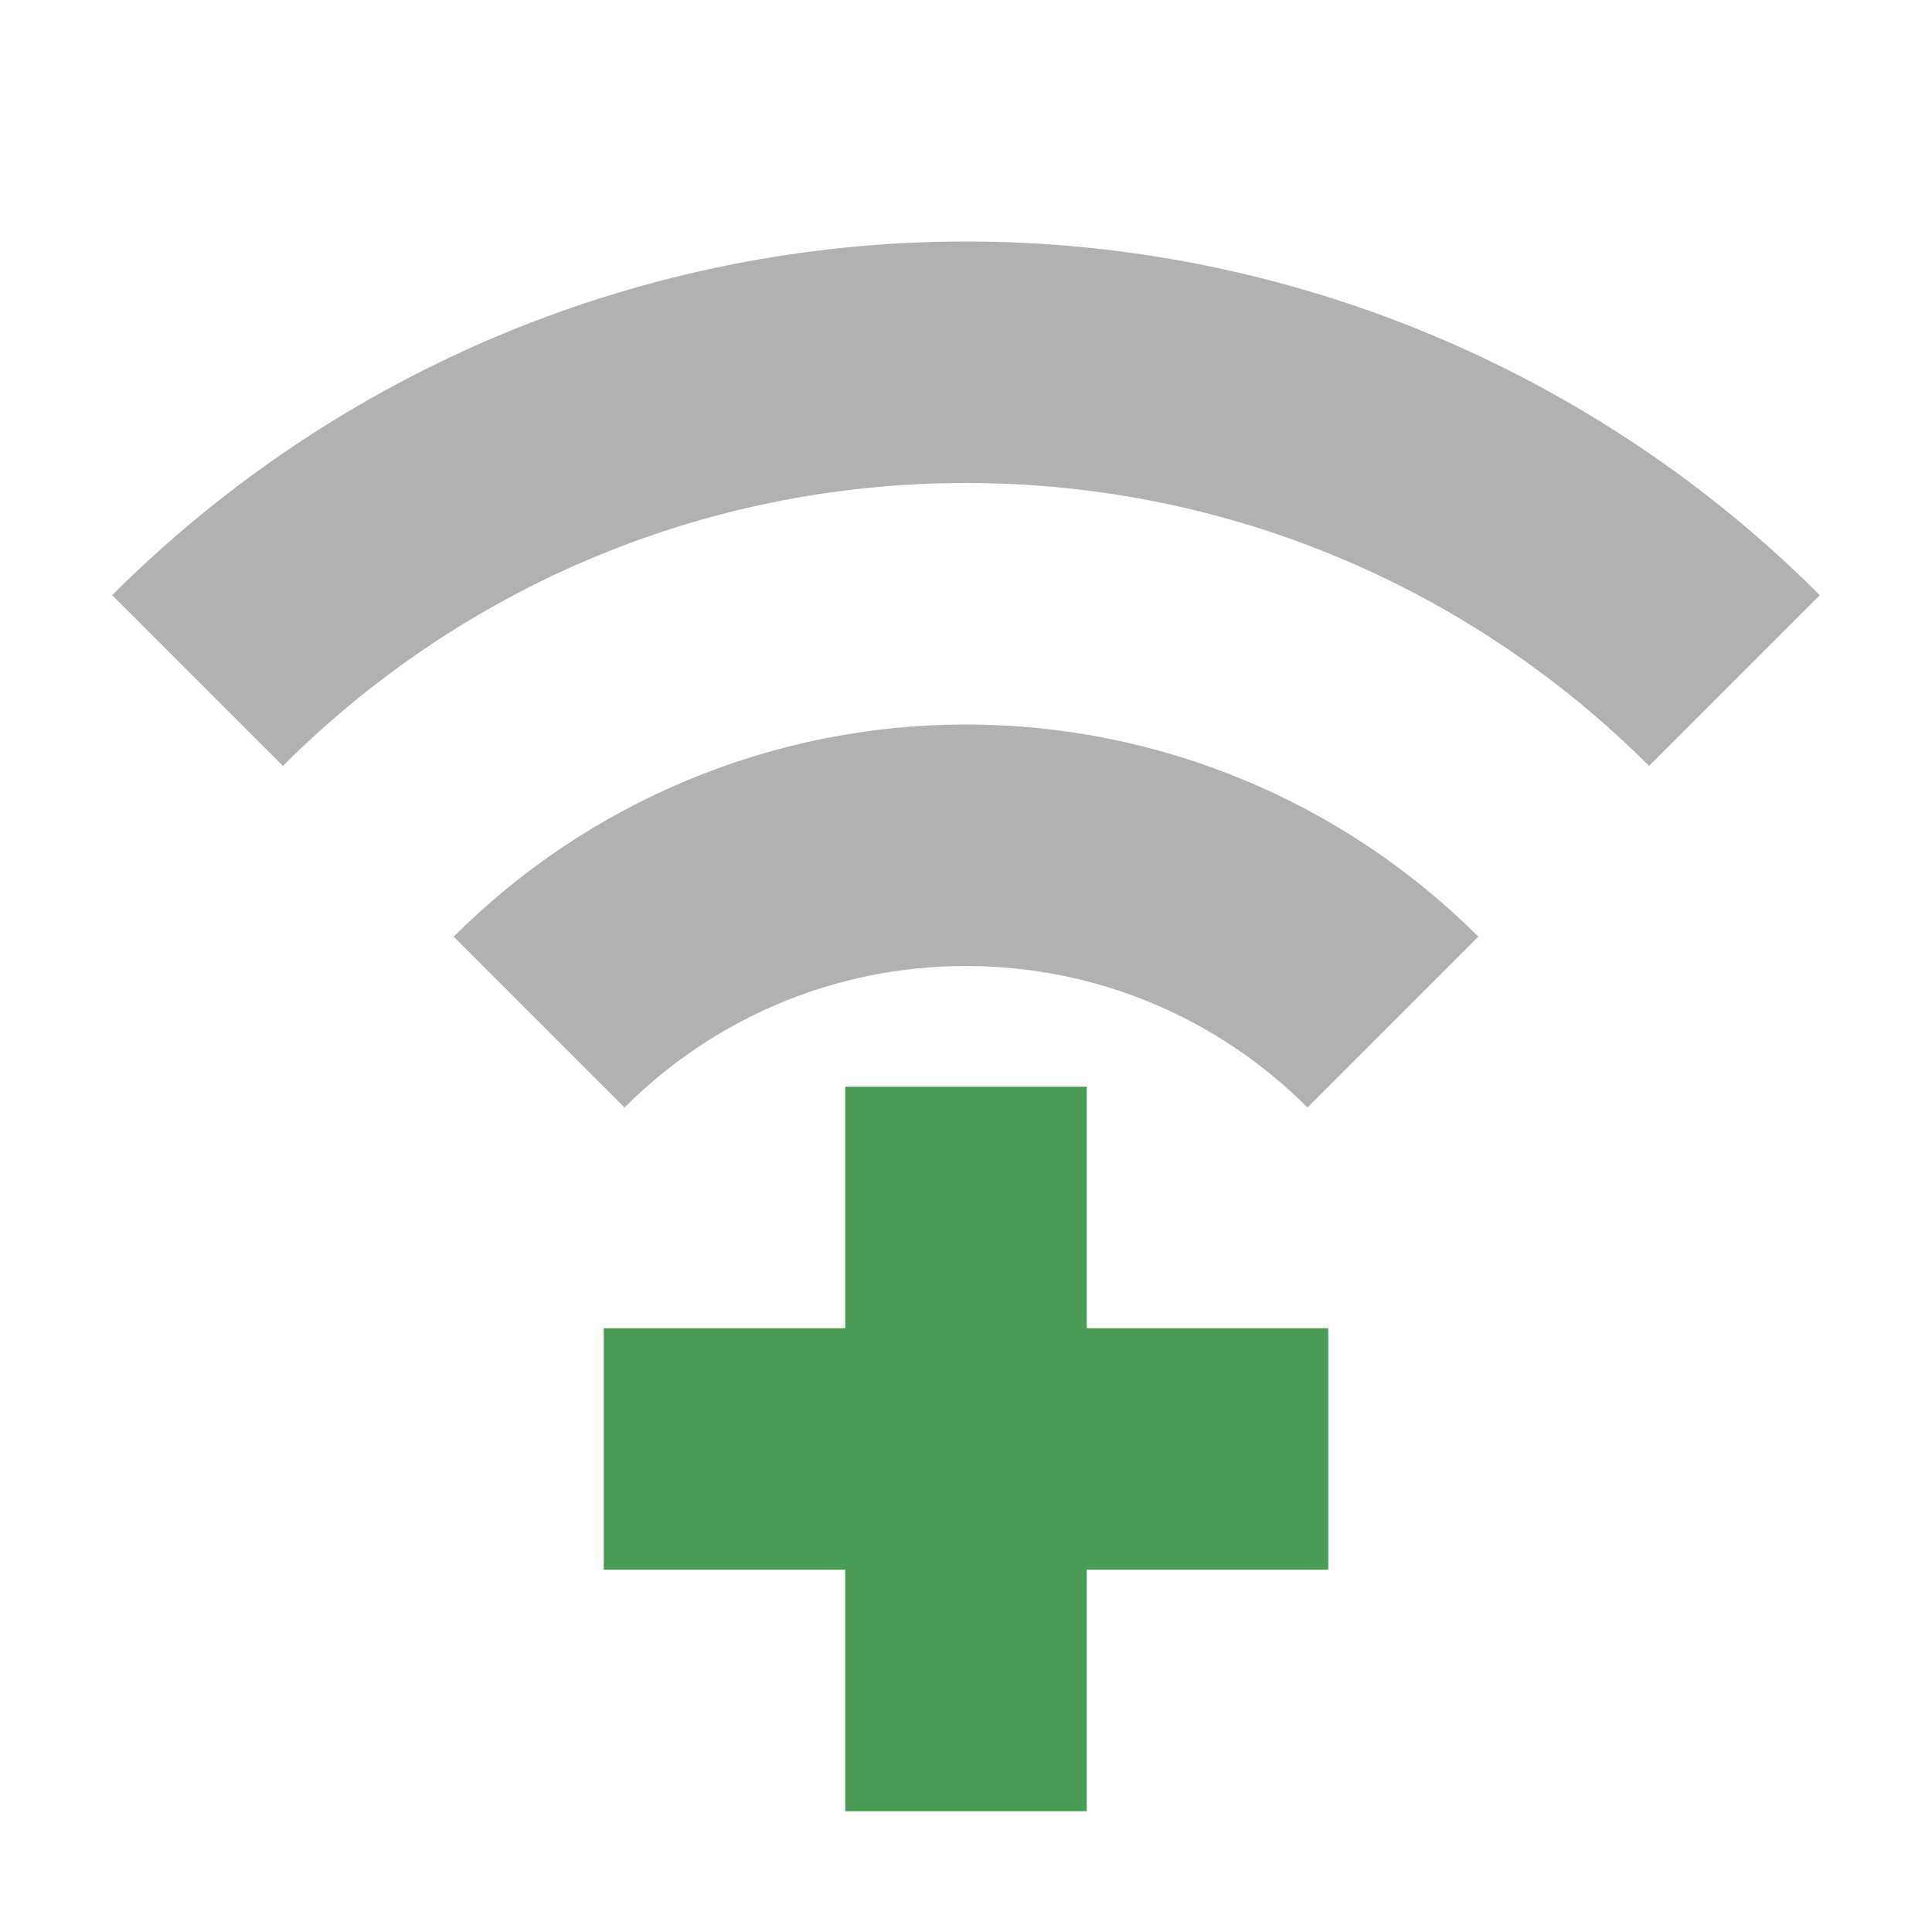
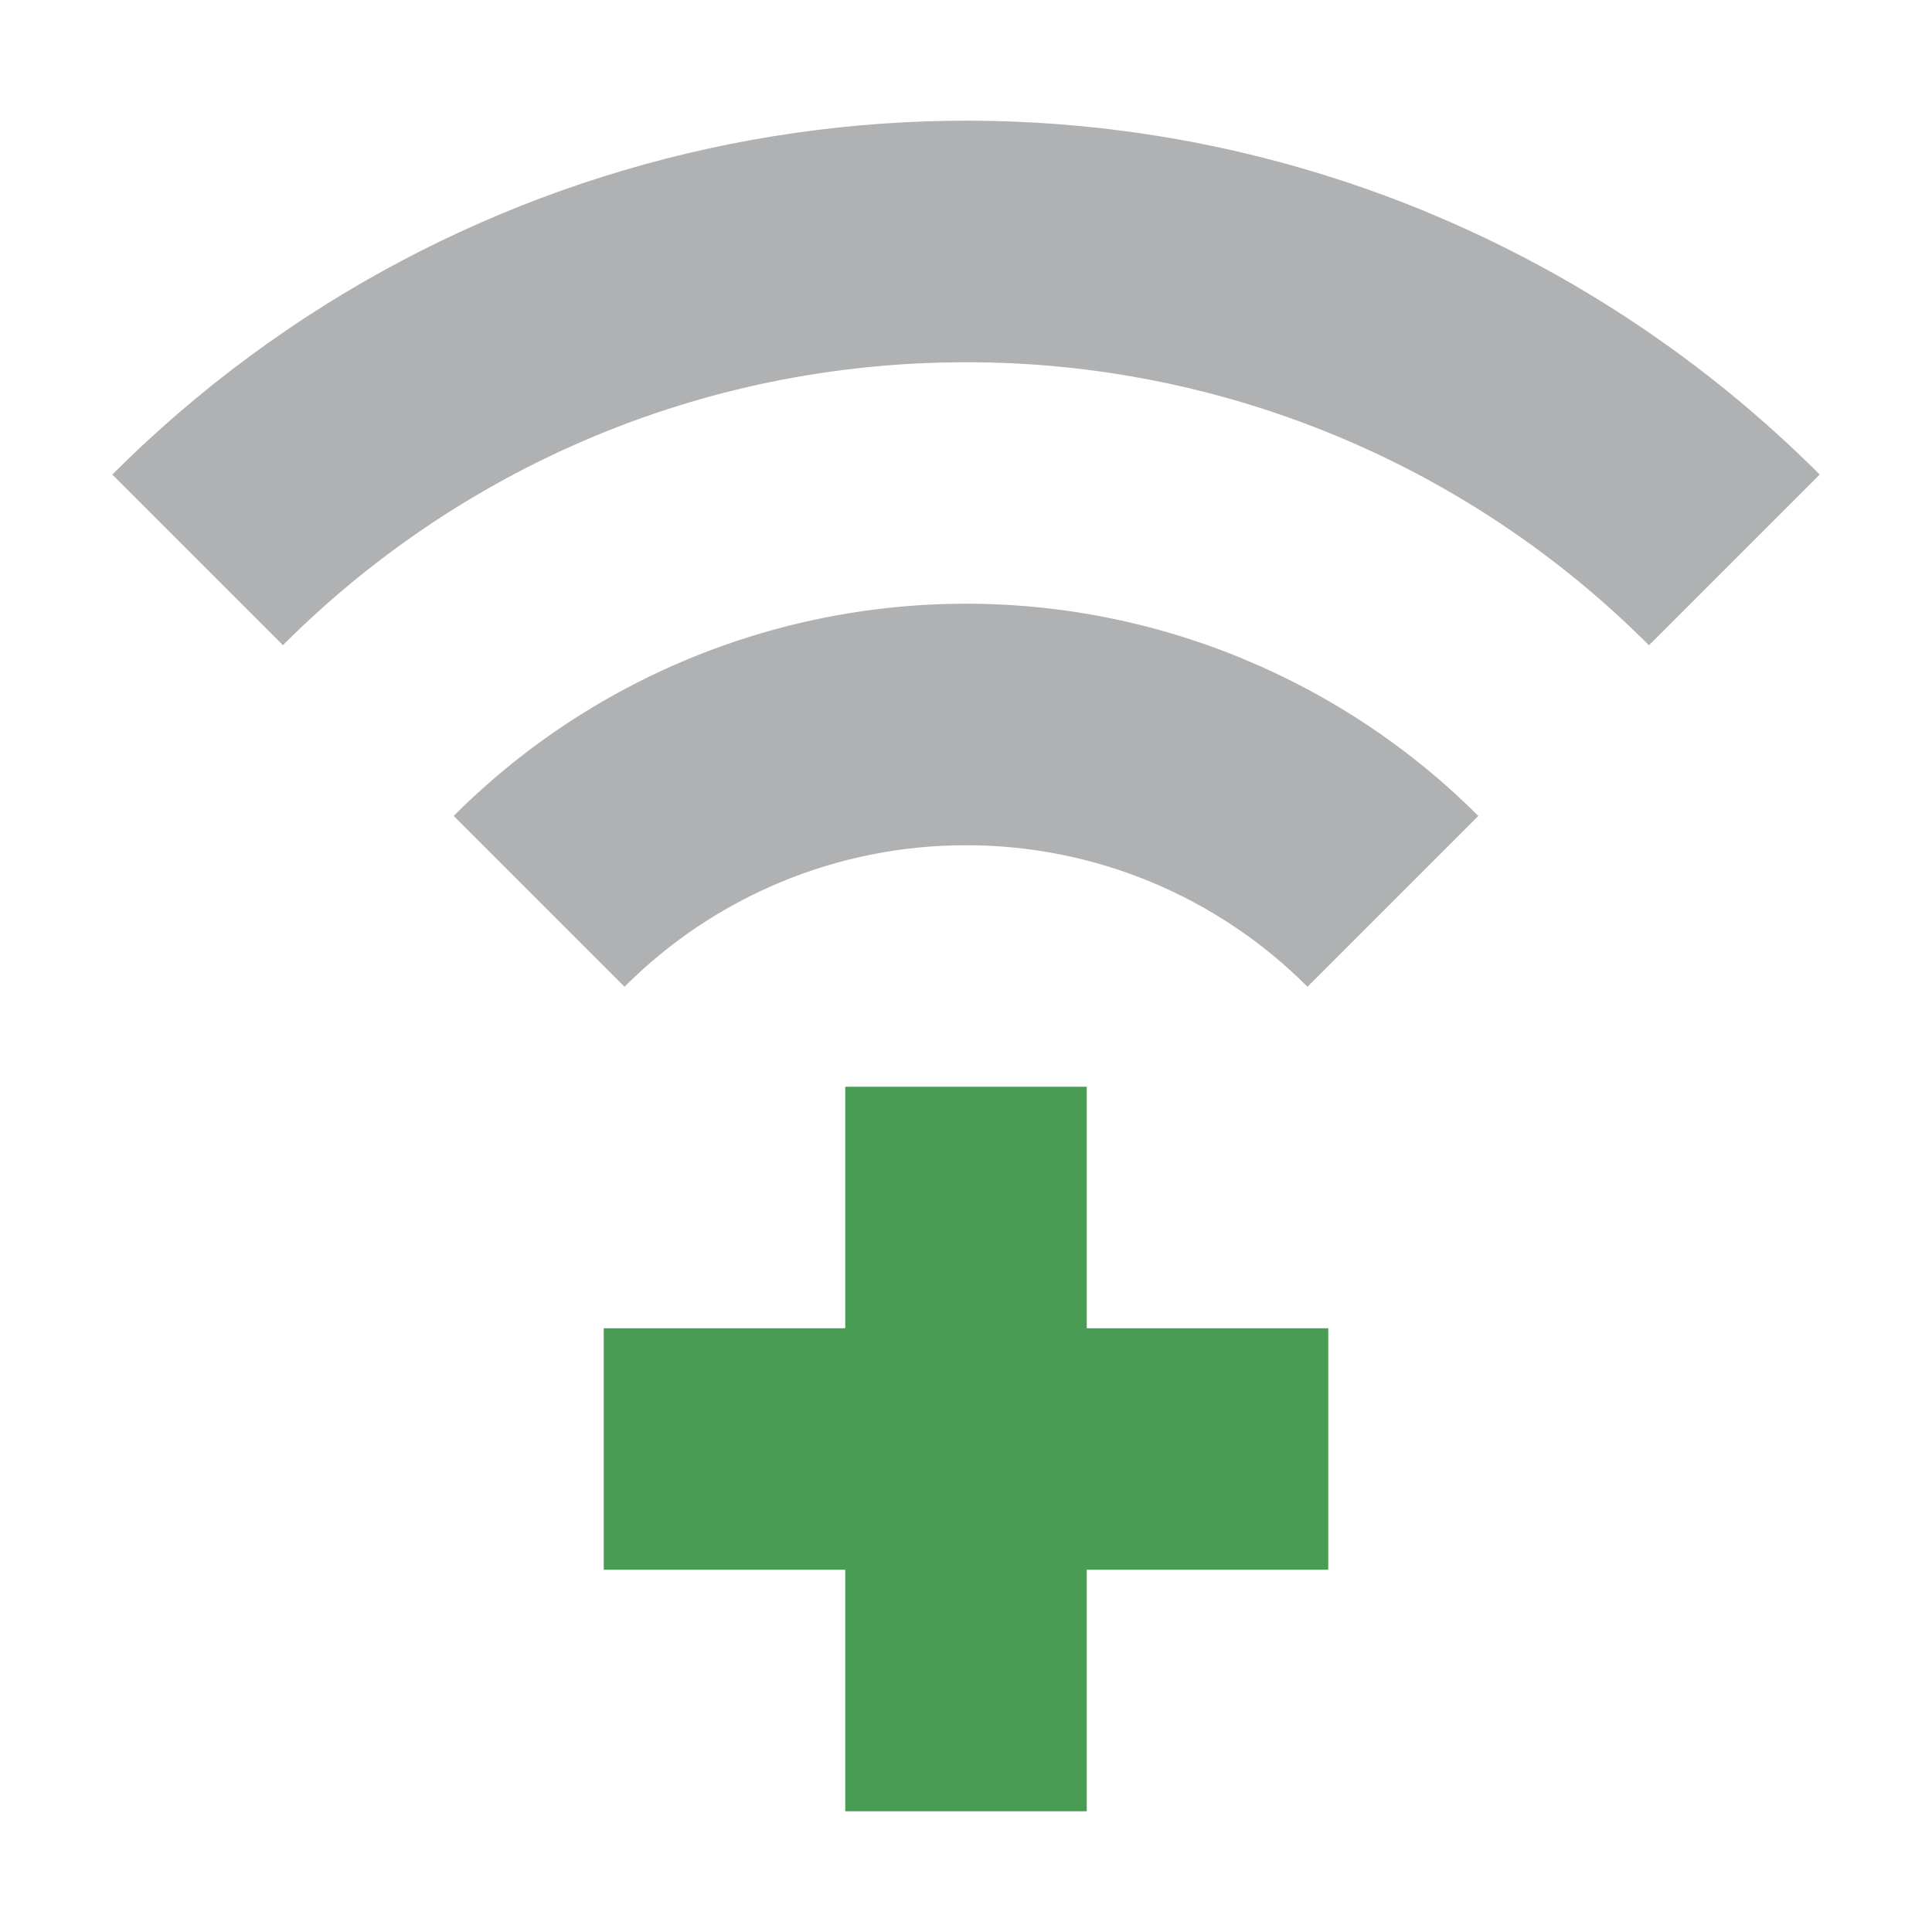
- <svg xmlns="http://www.w3.org/2000/svg" width="16" height="16" viewBox="0 0 16 16" fill="none">
-   <path fill-rule="evenodd" clip-rule="evenodd" d="M9 9H7V11H5V13H7V15H9V13H11V11H9V9Z" fill="#499C54" />
-   <path fill-rule="evenodd" clip-rule="evenodd" d="M11.827 2.761C13.04 3.264 14.143 4 15.071 4.929L13.657 6.343C12.209 4.895 10.209 4 8 4C5.791 4 3.791 4.895 2.343 6.343L0.929 4.929C1.858 4 2.96 3.264 4.173 2.761C5.386 2.259 6.687 2 8 2C9.313 2 10.614 2.259 11.827 2.761Z" fill="#AFB1B3" />
-   <path fill-rule="evenodd" clip-rule="evenodd" d="M10.296 6.457C11.024 6.758 11.685 7.2 12.243 7.757L10.828 9.172C10.105 8.448 9.105 8 8 8C6.895 8 5.895 8.448 5.172 9.172L3.757 7.757C4.315 7.2 4.976 6.758 5.704 6.457C6.432 6.155 7.212 6 8 6C8.788 6 9.568 6.155 10.296 6.457Z" fill="#AFB1B3" />
+ <svg xmlns="http://www.w3.org/2000/svg" width="16" height="16" fill="none">
+   <path fill-rule="evenodd" clip-rule="evenodd" d="M9 9H7v2H5v2h2v2h2v-2h2v-2H9V9z" fill="#499C54" />
+   <path fill-rule="evenodd" clip-rule="evenodd" d="M11.827 1.761A10 10 0 0115.07 3.93l-1.414 1.414A7.975 7.975 0 008 3c-2.21 0-4.21.895-5.657 2.343L.93 3.93a10 10 0 0110.897-2.17z" fill="#AFB1B3" />
+   <path fill-rule="evenodd" clip-rule="evenodd" d="M10.296 5.457c.728.301 1.39.743 1.947 1.3l-1.415 1.415A3.987 3.987 0 008 7a3.988 3.988 0 00-2.828 1.172L3.757 6.757a6 6 0 016.54-1.3z" fill="#AFB1B3" />
</svg>
